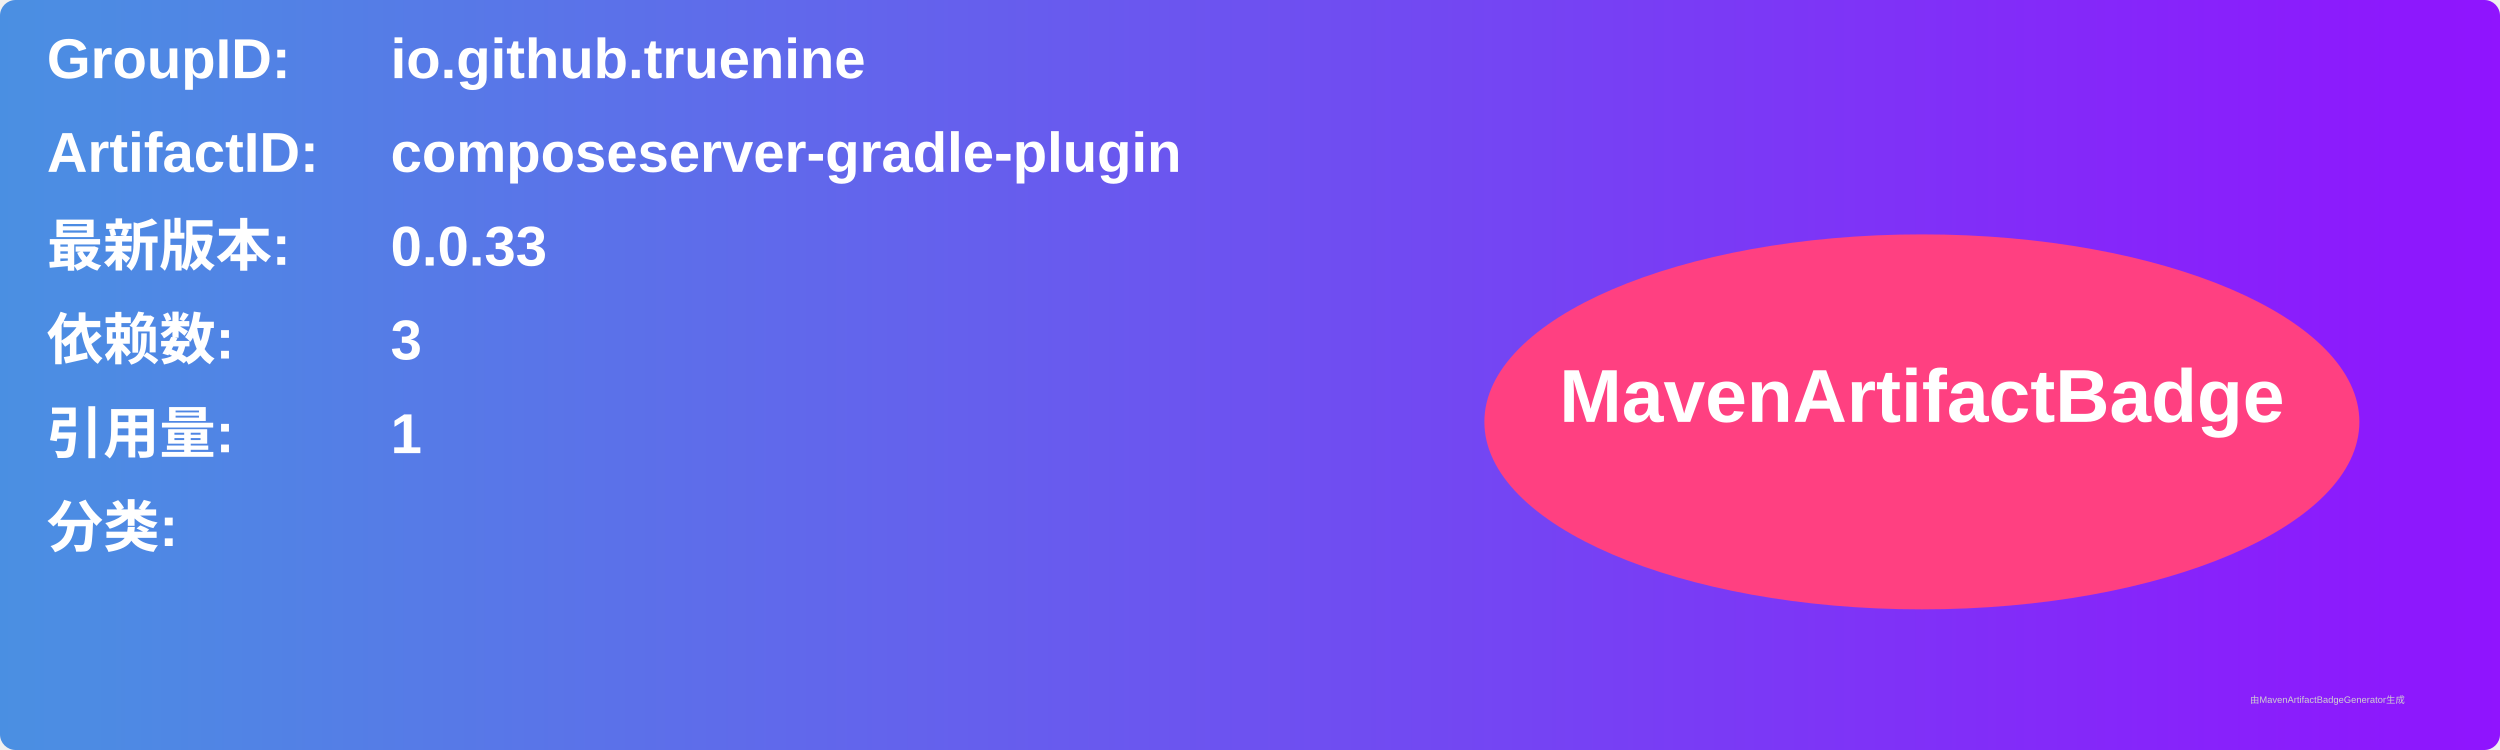
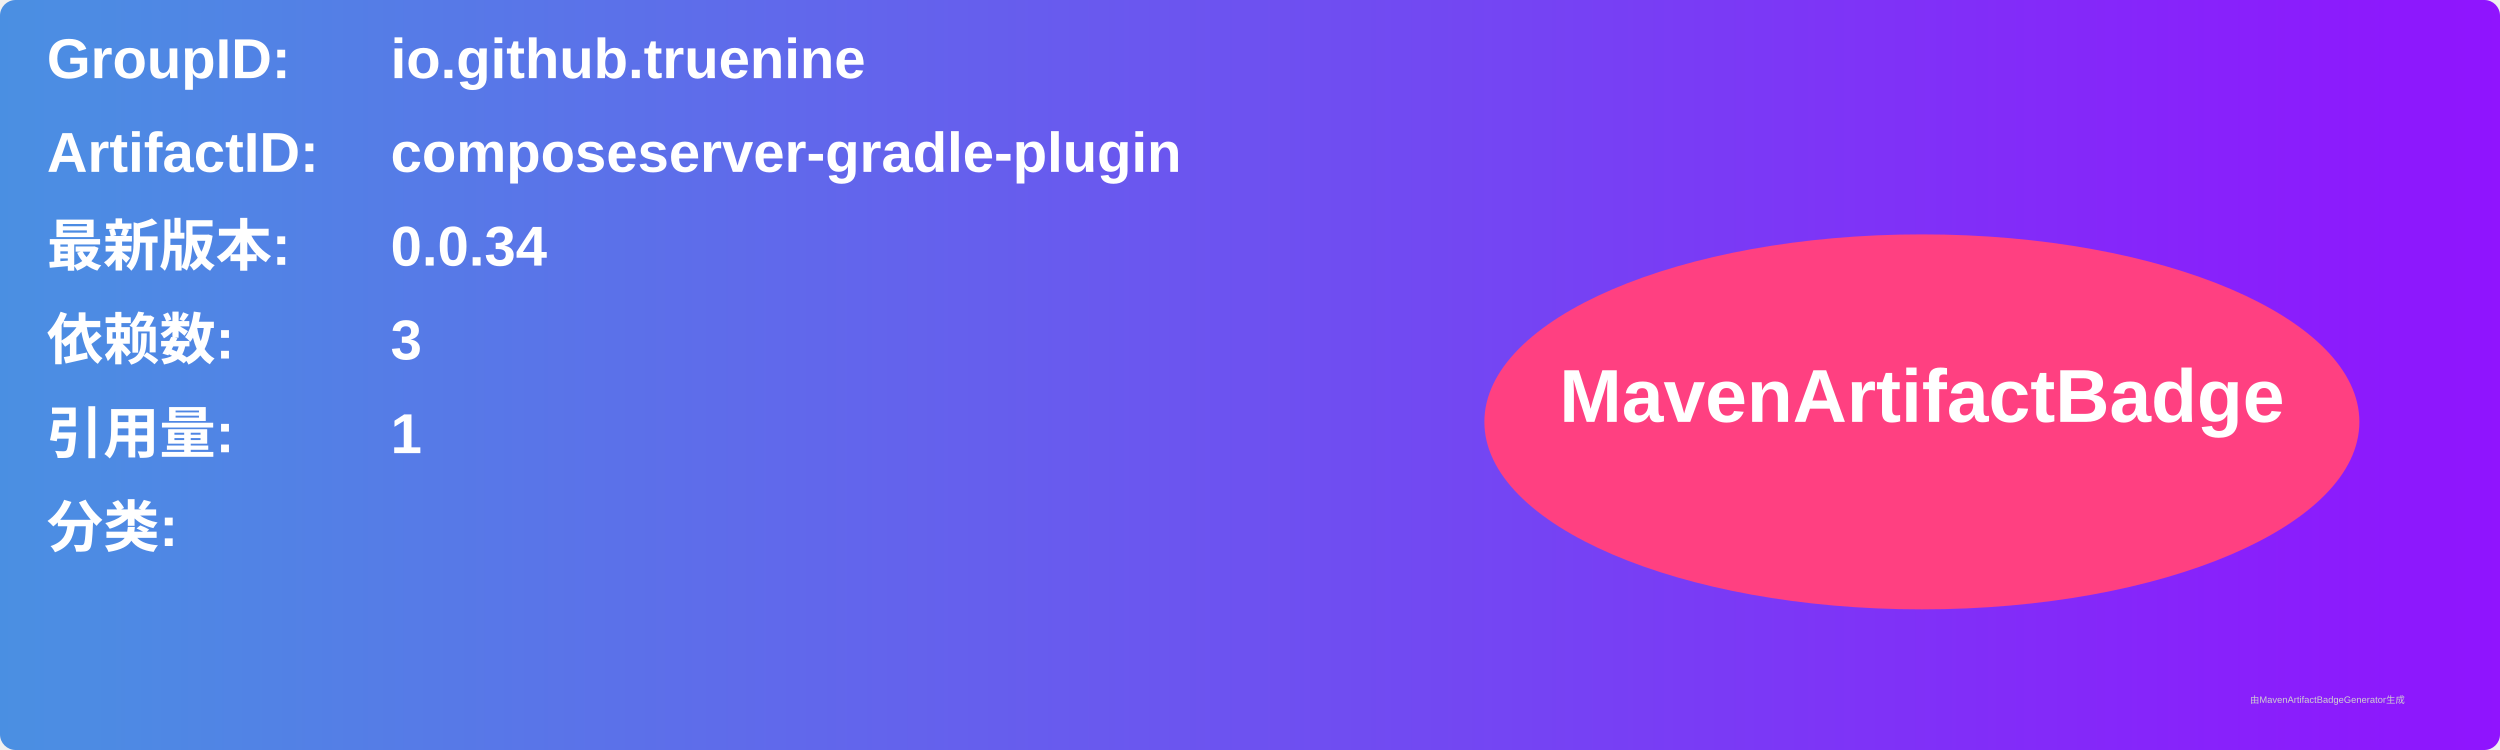
<svg xmlns="http://www.w3.org/2000/svg" width="800" height="240" viewBox="0 0 800 240">
  <linearGradient id="grad" x1="0%" y1="0%" x2="100%" y2="0%">
    <stop offset="0%" stop-color="#4a90e2" />
    <stop offset="100%" stop-color="#9013fe" />
  </linearGradient>
  <rect width="100%" height="100%" rx="5" ry="5" fill="url(#grad)" />
  <g transform="translate(15, 15)">
    <text x="0" y="10" font-family="Arial" font-size="18" fill="white" font-weight="bold" width="260">GroupID:</text>
    <text x="110" y="10" font-family="Arial" font-size="18" fill="white" font-weight="bold" width="460">io.github.truenine</text>
    <text x="0" y="40" font-family="Arial" font-size="18" fill="white" font-weight="bold" width="260">ArtifactID:</text>
    <text x="110" y="40" font-family="Arial" font-size="18" fill="white" font-weight="bold" width="460">composeserver-gradle-plugin</text>
    <text x="0" y="70" font-family="Arial" font-size="18" fill="white" font-weight="bold">最新版本:</text>
    <text x="110" y="70" font-family="Arial" font-size="18" fill="white" font-weight="bold">
-       <tspan font-weight="bold">0.0.33</tspan>
+       <tspan font-weight="bold">0.0.34</tspan>
    </text>
    <text x="0" y="100" font-family="Arial" font-size="18" fill="white" font-weight="bold">依赖数: </text>
    <text x="110" y="100" font-family="Arial" font-size="18" fill="white">
      <tspan font-weight="bold">3</tspan>
    </text>
    <text x="0" y="130" font-family="Arial" font-size="18" fill="white" font-weight="bold">引用量: </text>
    <text x="110" y="130" font-family="Arial" font-size="18" fill="white">
      <tspan font-weight="bold">1</tspan>
    </text>
    <text x="0" y="160" font-family="Arial" font-size="18" fill="white" font-weight="bold">分类:</text>
    <text x="10" y="190" font-family="Arial" font-size="10" fill="white">
      <tspan font-weight="bold" />
    </text>
    <ellipse cx="600" cy="120" rx="140" ry="60" fill="#ff4081" />
    <text x="600" y="120" text-anchor="middle" font-family="Arial" font-size="24" fill="white" font-weight="bold">MavenArtifactBadge</text>
  </g>
  <text x="720" y="225" font-family="Arial" font-size="3" fill="#d0d0d0">由MavenArtifactBadgeGenerator生成</text>
</svg>
